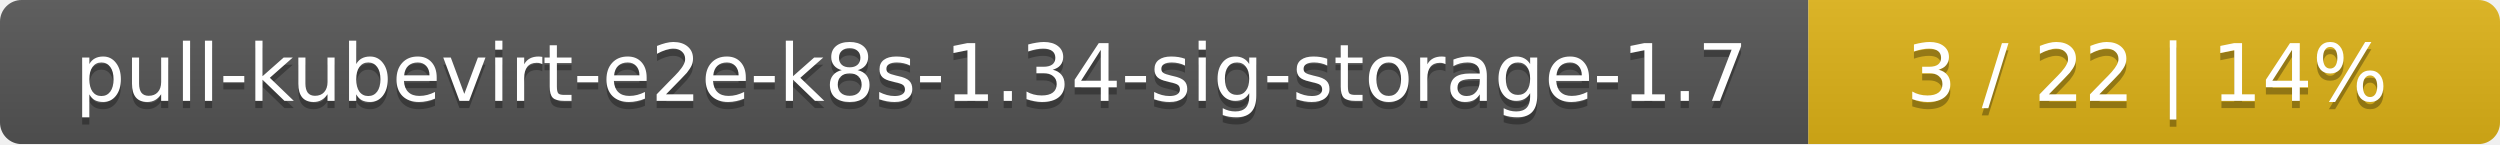
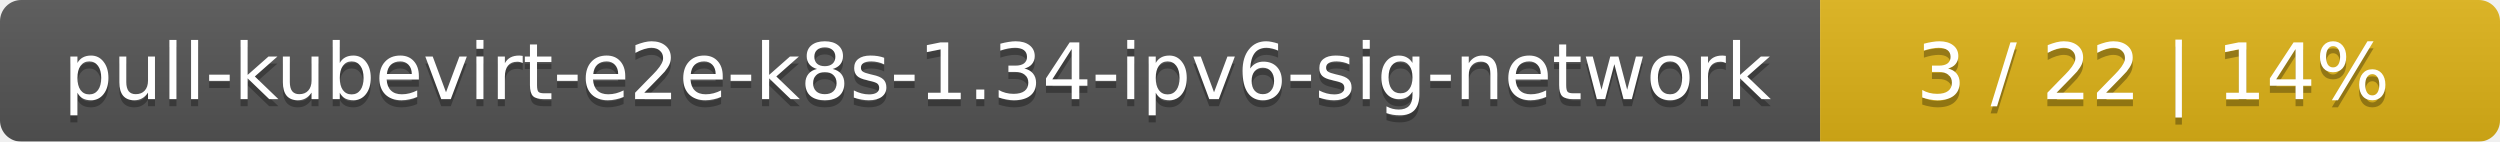
- <svg xmlns="http://www.w3.org/2000/svg" width="347" height="20">
+ <svg xmlns="http://www.w3.org/2000/svg" width="353" height="20">
  <linearGradient id="smooth" x2="0" y2="100%">
    <stop offset="0" stop-color="#bbb" stop-opacity=".1" />
    <stop offset="1" stop-opacity=".1" />
  </linearGradient>
  <mask id="round">
-     <rect width="347" height="20" rx="3" fill="#fff" />
+     <rect width="353" height="20" rx="3" fill="#fff" />
  </mask>
  <g mask="url(#round)">
-     <rect width="251" height="20" fill="#555" />
-     <rect x="251" width="96" height="20" fill="#dfb317" />
-     <rect width="347" height="20" fill="url(#smooth)" />
+     <rect width="257" height="20" fill="#555" />
+     <rect x="257" width="96" height="20" fill="#dfb317" />
+     <rect width="353" height="20" fill="url(#smooth)" />
  </g>
  <g fill="#fff" text-anchor="middle" font-family="DejaVu Sans,Verdana,Geneva,sans-serif" font-size="11">
-     <text x="126.5" y="15" fill="#010101" fill-opacity=".3">pull-kubevirt-e2e-k8s-1.34-sig-storage-1.7</text>
-     <text x="126.5" y="14">pull-kubevirt-e2e-k8s-1.34-sig-storage-1.7</text>
-     <text x="298" y="15" fill="#010101" fill-opacity=".3">3 / 22    |    14%</text>
-     <text x="298" y="14">3 / 22    |    14%</text>
+     <text x="129.5" y="15" fill="#010101" fill-opacity=".3">pull-kubevirt-e2e-k8s-1.34-ipv6-sig-network</text>
+     <text x="129.5" y="14">pull-kubevirt-e2e-k8s-1.34-ipv6-sig-network</text>
+     <text x="304" y="15" fill="#010101" fill-opacity=".3">3 / 22    |    14%</text>
+     <text x="304" y="14">3 / 22    |    14%</text>
  </g>
</svg>
